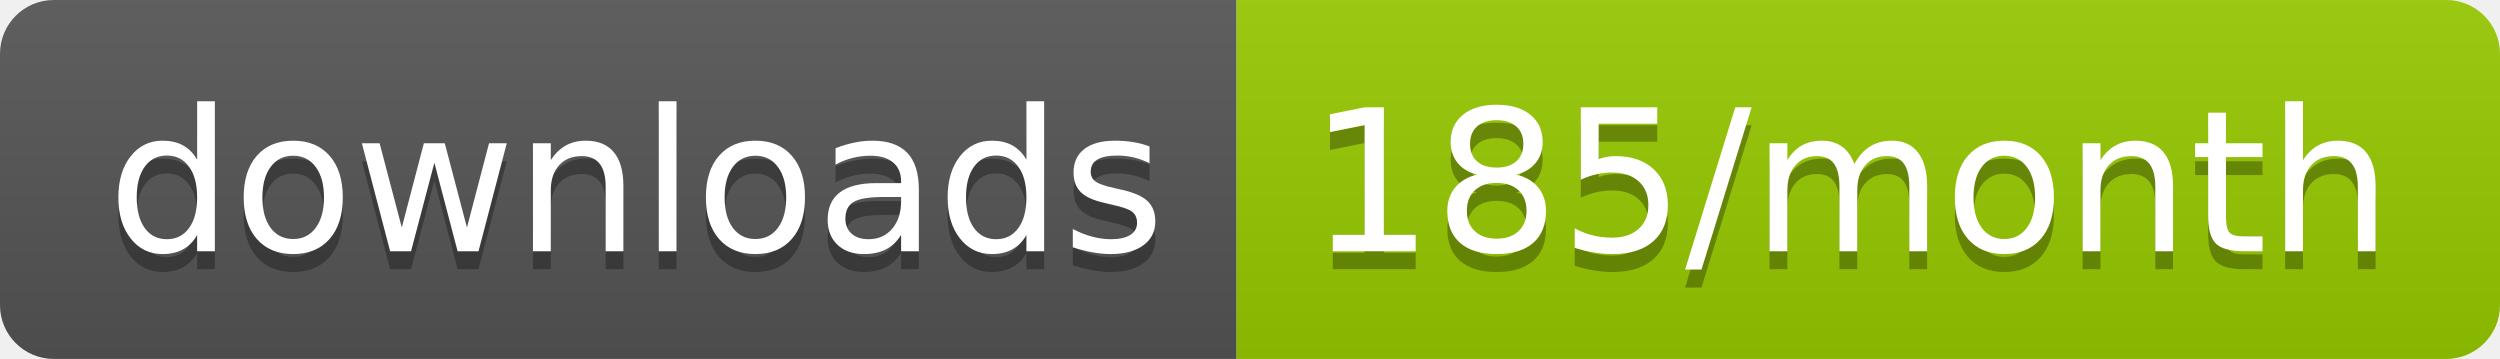
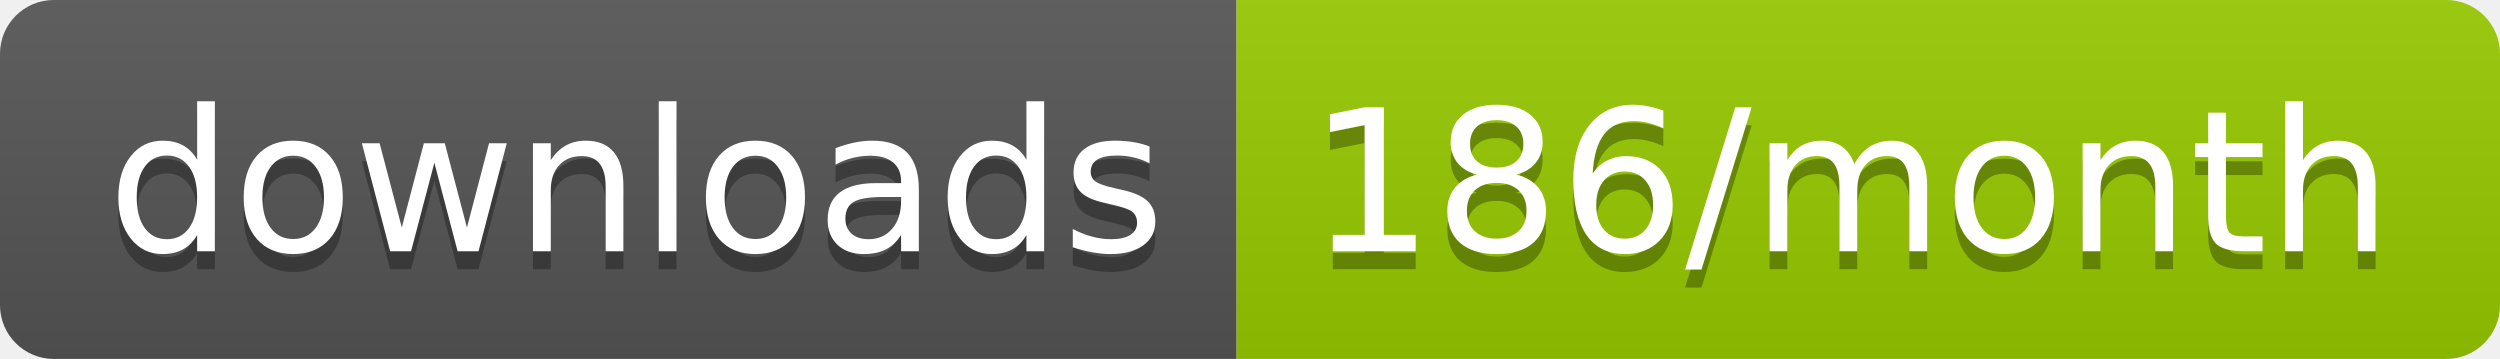
<svg xmlns="http://www.w3.org/2000/svg" width="139.3" height="20">
  <linearGradient id="smooth" x2="0" y2="100%">
    <stop offset="0" stop-color="#bbb" stop-opacity=".1" />
    <stop offset="1" stop-opacity=".1" />
  </linearGradient>
  <clipPath id="round">
    <rect width="139.3" height="20" rx="3" fill="#fff" />
  </clipPath>
  <g clip-path="url(#round)">
    <rect width="68.9" height="20" fill="#555" />
    <rect x="68.9" width="70.4" height="20" fill="#97CA00" />
    <rect width="139.3" height="20" fill="url(#smooth)" />
  </g>
  <g fill="#fff" text-anchor="middle" font-family="DejaVu Sans,Verdana,Geneva,sans-serif" font-size="110">
    <text x="354.5" y="150" fill="#010101" fill-opacity=".3" transform="scale(0.1)" textLength="589.0" lengthAdjust="spacing">downloads</text>
    <text x="354.5" y="140" transform="scale(0.1)" textLength="589.0" lengthAdjust="spacing">downloads</text>
-     <text x="1031.0" y="150" fill="#010101" fill-opacity=".3" transform="scale(0.1)" textLength="604.0" lengthAdjust="spacing">185/month</text>
-     <text x="1031.0" y="140" transform="scale(0.1)" textLength="604.0" lengthAdjust="spacing">185/month</text>
+     <text x="1031.0" y="150" fill="#010101" fill-opacity=".3" transform="scale(0.1)" textLength="604.0" lengthAdjust="spacing">186/month</text>
+     <text x="1031.0" y="140" transform="scale(0.1)" textLength="604.0" lengthAdjust="spacing">186/month</text>
  </g>
</svg>
